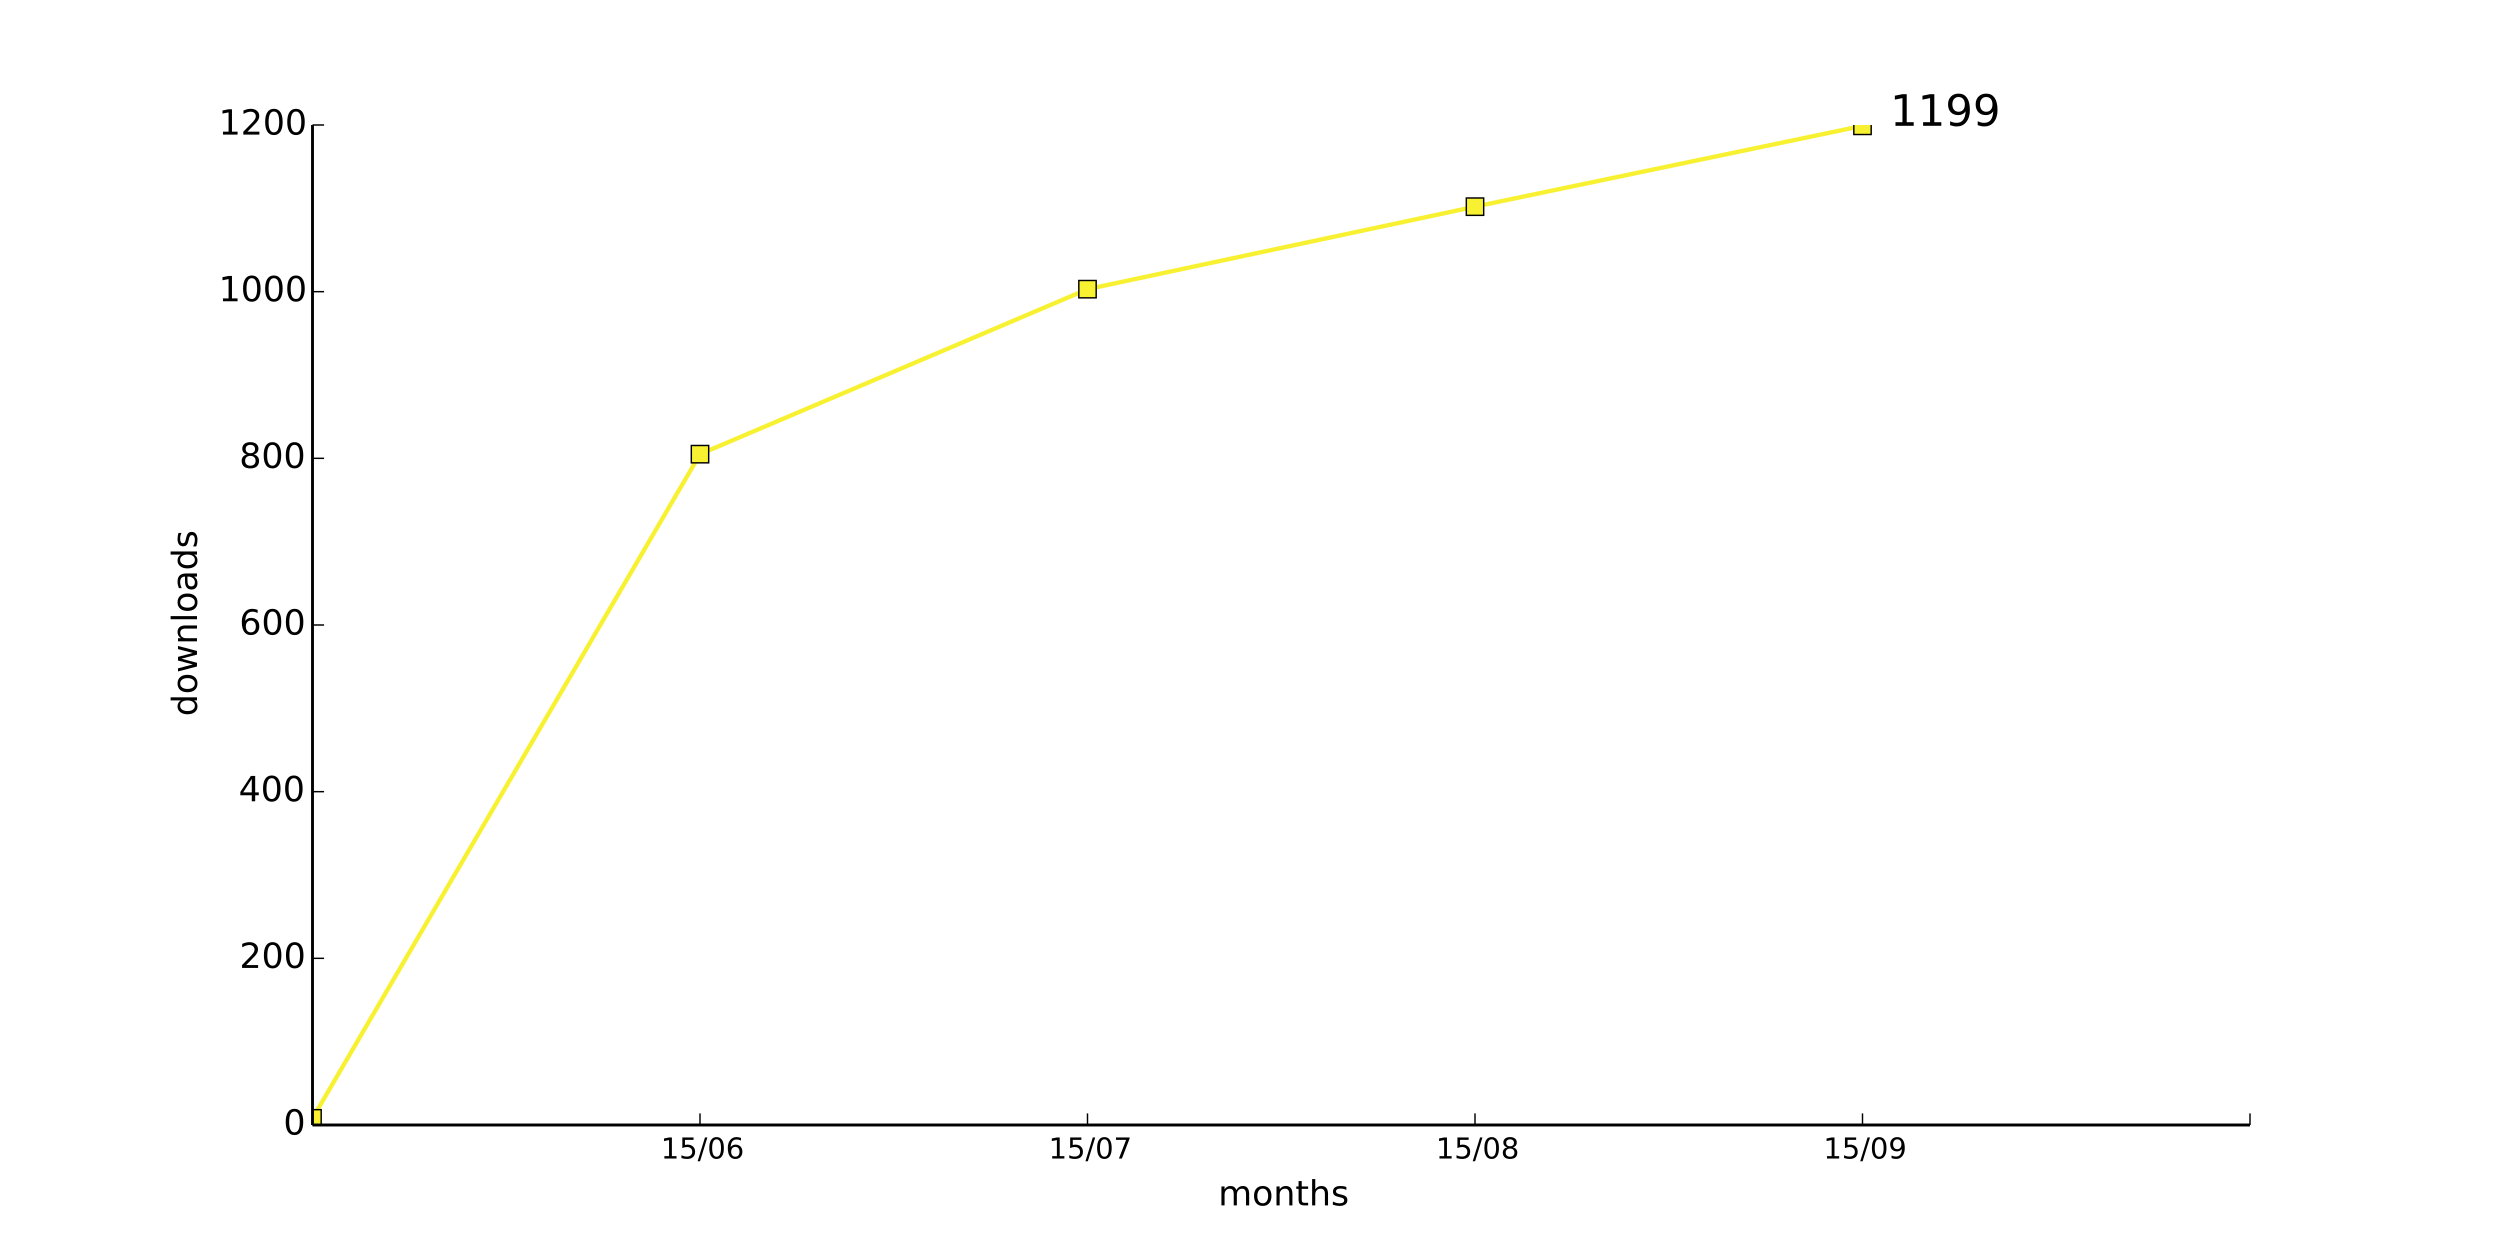
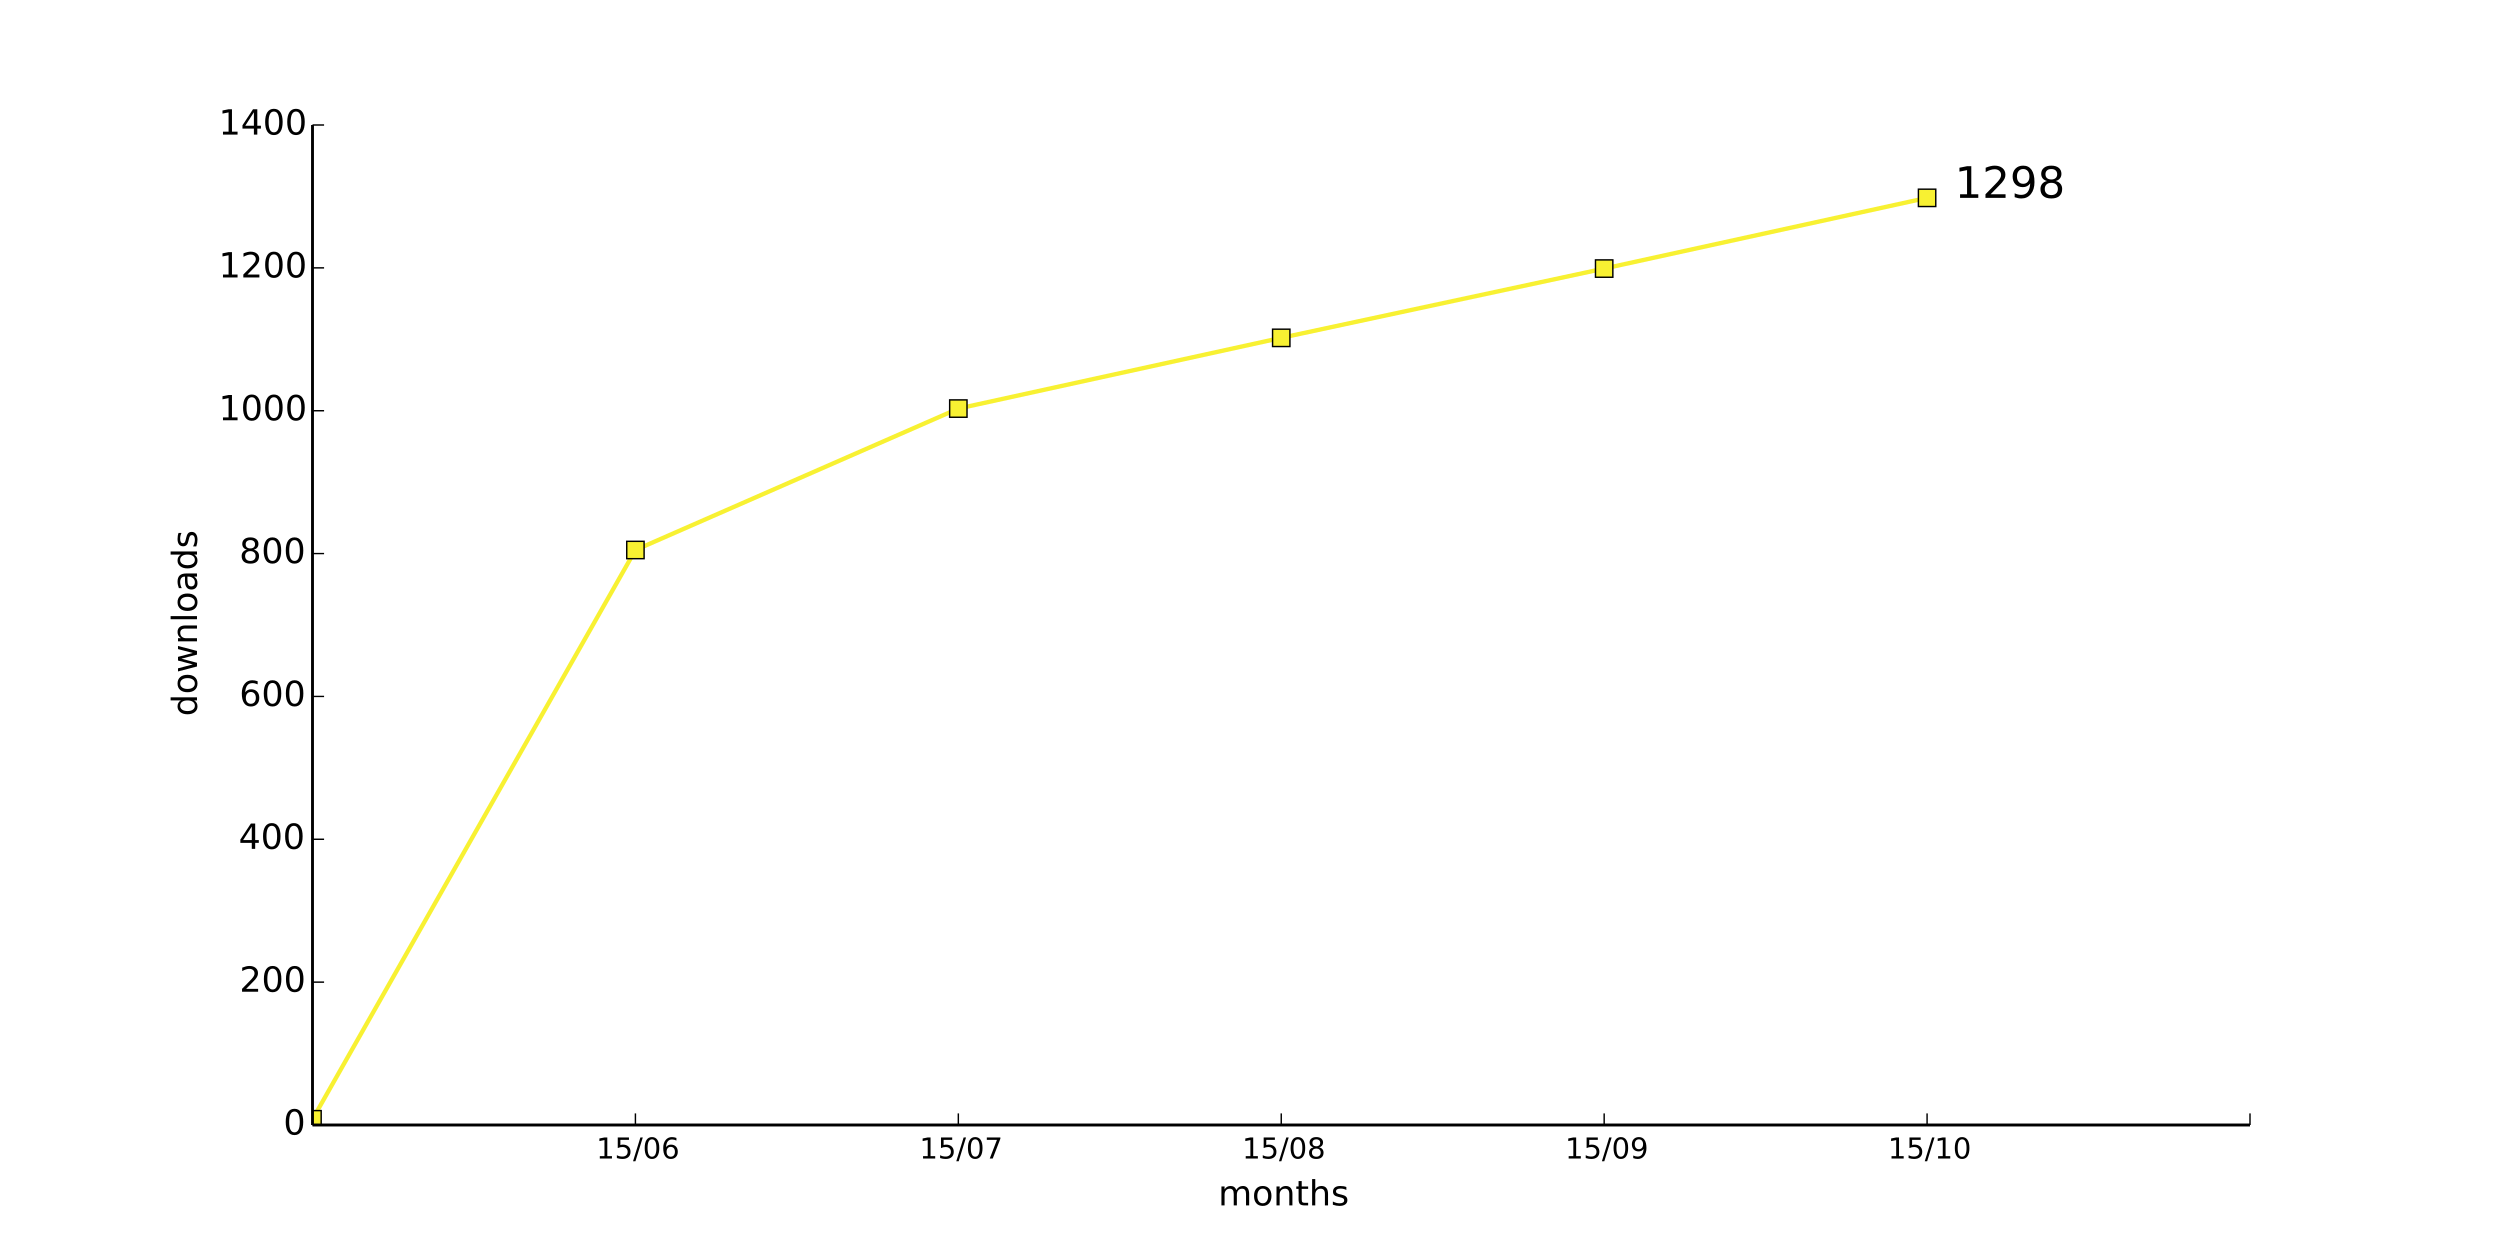
<svg xmlns="http://www.w3.org/2000/svg" xmlns:xlink="http://www.w3.org/1999/xlink" height="432pt" version="1.1" viewBox="0 0 864 432" width="864pt">
  <defs>
    <style type="text/css">
*{stroke-linecap:butt;stroke-linejoin:round;}
  </style>
  </defs>
  <g id="figure_1">
    <g id="patch_1">
      <path d=" M0 432 L864 432 L864 0 L0 0 z " style="fill:#ffffff;" />
    </g>
    <g id="axes_1">
      <g id="patch_2">
        <path d=" M108 388.8 L777.6 388.8 L777.6 43.2 L108 43.2 z " style="fill:#ffffff;" />
      </g>
      <g id="line2d_1">
-         <path clip-path="url(#pad36b945f0)" d=" M108 386.496 L241.92 156.96 L375.84 99.936 L509.76 71.424 L643.68 43.488" style="fill:none;stroke:#f8f132;stroke-linecap:square;stroke-width:1.5;" />
+         <path clip-path="url(#pad36b945f0)" d=" M108 386.825 L219.6 190.08 L331.2 141.202 L442.8 116.763 L554.4 92.818 L666 68.379" style="fill:none;stroke:#f8f132;stroke-linecap:square;stroke-width:1.5;" />
      </g>
      <g id="line2d_2">
        <defs>
          <path d=" M-3 3 L3 3 L3 -3 L-3 -3 z " id="ma43b19a0a0" style="stroke:#000000;stroke-linejoin:miter;stroke-width:0.5;" />
        </defs>
        <g clip-path="url(#pad36b945f0)">
-           <use style="fill:#f8f132;stroke:#000000;stroke-linejoin:miter;stroke-width:0.5;" x="108.0" xlink:href="#ma43b19a0a0" y="386.496" />
-           <use style="fill:#f8f132;stroke:#000000;stroke-linejoin:miter;stroke-width:0.5;" x="241.92" xlink:href="#ma43b19a0a0" y="156.96" />
-           <use style="fill:#f8f132;stroke:#000000;stroke-linejoin:miter;stroke-width:0.5;" x="375.84" xlink:href="#ma43b19a0a0" y="99.936" />
-           <use style="fill:#f8f132;stroke:#000000;stroke-linejoin:miter;stroke-width:0.5;" x="509.76" xlink:href="#ma43b19a0a0" y="71.424" />
-           <use style="fill:#f8f132;stroke:#000000;stroke-linejoin:miter;stroke-width:0.5;" x="643.68" xlink:href="#ma43b19a0a0" y="43.488" />
+           <use style="fill:#f8f132;stroke:#000000;stroke-linejoin:miter;stroke-width:0.5;" x="108.0" xlink:href="#ma43b19a0a0" y="386.825" />
+           <use style="fill:#f8f132;stroke:#000000;stroke-linejoin:miter;stroke-width:0.5;" x="219.6" xlink:href="#ma43b19a0a0" y="190.08" />
+           <use style="fill:#f8f132;stroke:#000000;stroke-linejoin:miter;stroke-width:0.5;" x="331.2" xlink:href="#ma43b19a0a0" y="141.202" />
+           <use style="fill:#f8f132;stroke:#000000;stroke-linejoin:miter;stroke-width:0.5;" x="442.8" xlink:href="#ma43b19a0a0" y="116.763" />
+           <use style="fill:#f8f132;stroke:#000000;stroke-linejoin:miter;stroke-width:0.5;" x="554.4" xlink:href="#ma43b19a0a0" y="92.818" />
+           <use style="fill:#f8f132;stroke:#000000;stroke-linejoin:miter;stroke-width:0.5;" x="666.0" xlink:href="#ma43b19a0a0" y="68.379" />
        </g>
      </g>
      <g id="matplotlib.axis_1">
        <g id="xtick_1">
          <g id="line2d_3">
            <defs>
              <path d=" M0 0 L0 -4" id="m93b0483c22" style="stroke:#000000;stroke-width:0.5;" />
            </defs>
            <g>
-               <use style="stroke:#000000;stroke-width:0.5;" x="241.92" xlink:href="#m93b0483c22" y="388.8" />
+               <use style="stroke:#000000;stroke-width:0.5;" x="219.6" xlink:href="#m93b0483c22" y="388.8" />
            </g>
          </g>
          <g id="text_1">
            <defs>
              <path d=" M31.781 66.406 Q24.172 66.406 20.328 58.906 Q16.5 51.422 16.5 36.375 Q16.5 21.391 20.328 13.891 Q24.172 6.391 31.781 6.391 Q39.453 6.391 43.281 13.891 Q47.125 21.391 47.125 36.375 Q47.125 51.422 43.281 58.906 Q39.453 66.406 31.781 66.406 M31.781 74.219 Q44.047 74.219 50.516 64.516 Q56.984 54.828 56.984 36.375 Q56.984 17.969 50.516 8.266 Q44.047 -1.422 31.781 -1.422 Q19.531 -1.422 13.062 8.266 Q6.594 17.969 6.594 36.375 Q6.594 54.828 13.062 64.516 Q19.531 74.219 31.781 74.219" id="BitstreamVeraSans-Roman-30" />
              <path d=" M12.406 8.297 L28.516 8.297 L28.516 63.922 L10.984 60.406 L10.984 69.391 L28.422 72.906 L38.281 72.906 L38.281 8.297 L54.391 8.297 L54.391 0 L12.406 0 z " id="BitstreamVeraSans-Roman-31" />
              <path d=" M33.016 40.375 Q26.375 40.375 22.484 35.828 Q18.609 31.297 18.609 23.391 Q18.609 15.531 22.484 10.953 Q26.375 6.391 33.016 6.391 Q39.656 6.391 43.531 10.953 Q47.406 15.531 47.406 23.391 Q47.406 31.297 43.531 35.828 Q39.656 40.375 33.016 40.375 M52.594 71.297 L52.594 62.312 Q48.875 64.062 45.094 64.984 Q41.312 65.922 37.594 65.922 Q27.828 65.922 22.672 59.328 Q17.531 52.734 16.797 39.406 Q19.672 43.656 24.016 45.922 Q28.375 48.188 33.594 48.188 Q44.578 48.188 50.953 41.516 Q57.328 34.859 57.328 23.391 Q57.328 12.156 50.688 5.359 Q44.047 -1.422 33.016 -1.422 Q20.359 -1.422 13.672 8.266 Q6.984 17.969 6.984 36.375 Q6.984 53.656 15.188 63.938 Q23.391 74.219 37.203 74.219 Q40.922 74.219 44.703 73.484 Q48.484 72.75 52.594 71.297" id="BitstreamVeraSans-Roman-36" />
              <path d=" M25.391 72.906 L33.688 72.906 L8.297 -9.281 L0 -9.281 z " id="BitstreamVeraSans-Roman-2f" />
              <path d=" M10.797 72.906 L49.516 72.906 L49.516 64.594 L19.828 64.594 L19.828 46.734 Q21.969 47.469 24.109 47.828 Q26.266 48.188 28.422 48.188 Q40.625 48.188 47.75 41.5 Q54.891 34.812 54.891 23.391 Q54.891 11.625 47.562 5.094 Q40.234 -1.422 26.906 -1.422 Q22.312 -1.422 17.547 -0.641 Q12.797 0.141 7.719 1.703 L7.719 11.625 Q12.109 9.234 16.797 8.062 Q21.484 6.891 26.703 6.891 Q35.156 6.891 40.078 11.328 Q45.016 15.766 45.016 23.391 Q45.016 31 40.078 35.438 Q35.156 39.891 26.703 39.891 Q22.75 39.891 18.812 39.016 Q14.891 38.141 10.797 36.281 z " id="BitstreamVeraSans-Roman-35" />
            </defs>
-             <g transform="translate(228.3747 400.3984)scale(0.1 -0.1)">
+             <g transform="translate(206.0547 400.3984)scale(0.1 -0.1)">
              <use xlink:href="#BitstreamVeraSans-Roman-31" />
              <use x="63.623" xlink:href="#BitstreamVeraSans-Roman-35" />
              <use x="127.246" xlink:href="#BitstreamVeraSans-Roman-2f" />
              <use x="160.938" xlink:href="#BitstreamVeraSans-Roman-30" />
              <use x="224.561" xlink:href="#BitstreamVeraSans-Roman-36" />
            </g>
          </g>
        </g>
        <g id="xtick_2">
          <g id="line2d_4">
            <g>
-               <use style="stroke:#000000;stroke-width:0.5;" x="375.84" xlink:href="#m93b0483c22" y="388.8" />
+               <use style="stroke:#000000;stroke-width:0.5;" x="331.2" xlink:href="#m93b0483c22" y="388.8" />
            </g>
          </g>
          <g id="text_2">
            <defs>
              <path d=" M8.203 72.906 L55.078 72.906 L55.078 68.703 L28.609 0 L18.312 0 L43.219 64.594 L8.203 64.594 z " id="BitstreamVeraSans-Roman-37" />
            </defs>
-             <g transform="translate(362.4072 400.3984)scale(0.1 -0.1)">
+             <g transform="translate(317.7672 400.3984)scale(0.1 -0.1)">
              <use xlink:href="#BitstreamVeraSans-Roman-31" />
              <use x="63.623" xlink:href="#BitstreamVeraSans-Roman-35" />
              <use x="127.246" xlink:href="#BitstreamVeraSans-Roman-2f" />
              <use x="160.938" xlink:href="#BitstreamVeraSans-Roman-30" />
              <use x="224.561" xlink:href="#BitstreamVeraSans-Roman-37" />
            </g>
          </g>
        </g>
        <g id="xtick_3">
          <g id="line2d_5">
            <g>
-               <use style="stroke:#000000;stroke-width:0.5;" x="509.76" xlink:href="#m93b0483c22" y="388.8" />
+               <use style="stroke:#000000;stroke-width:0.5;" x="442.8" xlink:href="#m93b0483c22" y="388.8" />
            </g>
          </g>
          <g id="text_3">
            <defs>
              <path d=" M31.781 34.625 Q24.75 34.625 20.719 30.859 Q16.703 27.094 16.703 20.516 Q16.703 13.922 20.719 10.156 Q24.75 6.391 31.781 6.391 Q38.812 6.391 42.859 10.172 Q46.922 13.969 46.922 20.516 Q46.922 27.094 42.891 30.859 Q38.875 34.625 31.781 34.625 M21.922 38.812 Q15.578 40.375 12.031 44.719 Q8.5 49.078 8.5 55.328 Q8.5 64.062 14.719 69.141 Q20.953 74.219 31.781 74.219 Q42.672 74.219 48.875 69.141 Q55.078 64.062 55.078 55.328 Q55.078 49.078 51.531 44.719 Q48 40.375 41.703 38.812 Q48.828 37.156 52.797 32.312 Q56.781 27.484 56.781 20.516 Q56.781 9.906 50.312 4.234 Q43.844 -1.422 31.781 -1.422 Q19.734 -1.422 13.25 4.234 Q6.781 9.906 6.781 20.516 Q6.781 27.484 10.781 32.312 Q14.797 37.156 21.922 38.812 M18.312 54.391 Q18.312 48.734 21.844 45.562 Q25.391 42.391 31.781 42.391 Q38.141 42.391 41.719 45.562 Q45.312 48.734 45.312 54.391 Q45.312 60.062 41.719 63.234 Q38.141 66.406 31.781 66.406 Q25.391 66.406 21.844 63.234 Q18.312 60.062 18.312 54.391" id="BitstreamVeraSans-Roman-38" />
            </defs>
-             <g transform="translate(496.242 400.3984)scale(0.1 -0.1)">
+             <g transform="translate(429.282 400.3984)scale(0.1 -0.1)">
              <use xlink:href="#BitstreamVeraSans-Roman-31" />
              <use x="63.623" xlink:href="#BitstreamVeraSans-Roman-35" />
              <use x="127.246" xlink:href="#BitstreamVeraSans-Roman-2f" />
              <use x="160.938" xlink:href="#BitstreamVeraSans-Roman-30" />
              <use x="224.561" xlink:href="#BitstreamVeraSans-Roman-38" />
            </g>
          </g>
        </g>
        <g id="xtick_4">
          <g id="line2d_6">
            <g>
-               <use style="stroke:#000000;stroke-width:0.5;" x="643.68" xlink:href="#m93b0483c22" y="388.8" />
+               <use style="stroke:#000000;stroke-width:0.5;" x="554.4" xlink:href="#m93b0483c22" y="388.8" />
            </g>
          </g>
          <g id="text_4">
            <defs>
              <path d=" M10.984 1.516 L10.984 10.5 Q14.703 8.734 18.5 7.812 Q22.312 6.891 25.984 6.891 Q35.75 6.891 40.891 13.453 Q46.047 20.016 46.781 33.406 Q43.953 29.203 39.594 26.953 Q35.25 24.703 29.984 24.703 Q19.047 24.703 12.672 31.312 Q6.297 37.938 6.297 49.422 Q6.297 60.641 12.938 67.422 Q19.578 74.219 30.609 74.219 Q43.266 74.219 49.922 64.516 Q56.594 54.828 56.594 36.375 Q56.594 19.141 48.406 8.859 Q40.234 -1.422 26.422 -1.422 Q22.703 -1.422 18.891 -0.688 Q15.094 0.047 10.984 1.516 M30.609 32.422 Q37.25 32.422 41.125 36.953 Q45.016 41.5 45.016 49.422 Q45.016 57.281 41.125 61.844 Q37.25 66.406 30.609 66.406 Q23.969 66.406 20.094 61.844 Q16.219 57.281 16.219 49.422 Q16.219 41.5 20.094 36.953 Q23.969 32.422 30.609 32.422" id="BitstreamVeraSans-Roman-39" />
            </defs>
-             <g transform="translate(630.1714 400.3984)scale(0.1 -0.1)">
+             <g transform="translate(540.8914 400.3984)scale(0.1 -0.1)">
              <use xlink:href="#BitstreamVeraSans-Roman-31" />
              <use x="63.623" xlink:href="#BitstreamVeraSans-Roman-35" />
              <use x="127.246" xlink:href="#BitstreamVeraSans-Roman-2f" />
              <use x="160.938" xlink:href="#BitstreamVeraSans-Roman-30" />
              <use x="224.561" xlink:href="#BitstreamVeraSans-Roman-39" />
            </g>
          </g>
        </g>
        <g id="xtick_5">
          <g id="line2d_7">
            <g>
+               <use style="stroke:#000000;stroke-width:0.5;" x="666.0" xlink:href="#m93b0483c22" y="388.8" />
+             </g>
+           </g>
+           <g id="text_5">
+             <g transform="translate(652.4719 400.3984)scale(0.1 -0.1)">
+               <use xlink:href="#BitstreamVeraSans-Roman-31" />
+               <use x="63.623" xlink:href="#BitstreamVeraSans-Roman-35" />
+               <use x="127.246" xlink:href="#BitstreamVeraSans-Roman-2f" />
+               <use x="160.938" xlink:href="#BitstreamVeraSans-Roman-31" />
+               <use x="224.561" xlink:href="#BitstreamVeraSans-Roman-30" />
+             </g>
+           </g>
+         </g>
+         <g id="xtick_6">
+           <g id="line2d_8">
+             <g>
              <use style="stroke:#000000;stroke-width:0.5;" x="777.6" xlink:href="#m93b0483c22" y="388.8" />
            </g>
          </g>
        </g>
-         <g id="text_5">
+         <g id="text_6">
          <defs>
            <path d=" M54.891 33.016 L54.891 0 L45.906 0 L45.906 32.719 Q45.906 40.484 42.875 44.328 Q39.844 48.188 33.797 48.188 Q26.516 48.188 22.312 43.547 Q18.109 38.922 18.109 30.906 L18.109 0 L9.078 0 L9.078 54.688 L18.109 54.688 L18.109 46.188 Q21.344 51.125 25.703 53.562 Q30.078 56 35.797 56 Q45.219 56 50.047 50.172 Q54.891 44.344 54.891 33.016" id="BitstreamVeraSans-Roman-6e" />
            <path d=" M52 44.188 Q55.375 50.25 60.062 53.125 Q64.75 56 71.094 56 Q79.641 56 84.281 50.016 Q88.922 44.047 88.922 33.016 L88.922 0 L79.891 0 L79.891 32.719 Q79.891 40.578 77.094 44.375 Q74.312 48.188 68.609 48.188 Q61.625 48.188 57.562 43.547 Q53.516 38.922 53.516 30.906 L53.516 0 L44.484 0 L44.484 32.719 Q44.484 40.625 41.703 44.406 Q38.922 48.188 33.109 48.188 Q26.219 48.188 22.156 43.531 Q18.109 38.875 18.109 30.906 L18.109 0 L9.078 0 L9.078 54.688 L18.109 54.688 L18.109 46.188 Q21.188 51.219 25.484 53.609 Q29.781 56 35.688 56 Q41.656 56 45.828 52.969 Q50 49.953 52 44.188" id="BitstreamVeraSans-Roman-6d" />
            <path d=" M30.609 48.391 Q23.391 48.391 19.188 42.75 Q14.984 37.109 14.984 27.297 Q14.984 17.484 19.156 11.844 Q23.344 6.203 30.609 6.203 Q37.797 6.203 41.984 11.859 Q46.188 17.531 46.188 27.297 Q46.188 37.016 41.984 42.703 Q37.797 48.391 30.609 48.391 M30.609 56 Q42.328 56 49.016 48.375 Q55.719 40.766 55.719 27.297 Q55.719 13.875 49.016 6.219 Q42.328 -1.422 30.609 -1.422 Q18.844 -1.422 12.172 6.219 Q5.516 13.875 5.516 27.297 Q5.516 40.766 12.172 48.375 Q18.844 56 30.609 56" id="BitstreamVeraSans-Roman-6f" />
            <path d=" M54.891 33.016 L54.891 0 L45.906 0 L45.906 32.719 Q45.906 40.484 42.875 44.328 Q39.844 48.188 33.797 48.188 Q26.516 48.188 22.312 43.547 Q18.109 38.922 18.109 30.906 L18.109 0 L9.078 0 L9.078 75.984 L18.109 75.984 L18.109 46.188 Q21.344 51.125 25.703 53.562 Q30.078 56 35.797 56 Q45.219 56 50.047 50.172 Q54.891 44.344 54.891 33.016" id="BitstreamVeraSans-Roman-68" />
            <path d=" M18.312 70.219 L18.312 54.688 L36.812 54.688 L36.812 47.703 L18.312 47.703 L18.312 18.016 Q18.312 11.328 20.141 9.422 Q21.969 7.516 27.594 7.516 L36.812 7.516 L36.812 0 L27.594 0 Q17.188 0 13.234 3.875 Q9.281 7.766 9.281 18.016 L9.281 47.703 L2.688 47.703 L2.688 54.688 L9.281 54.688 L9.281 70.219 z " id="BitstreamVeraSans-Roman-74" />
            <path d=" M44.281 53.078 L44.281 44.578 Q40.484 46.531 36.375 47.5 Q32.281 48.484 27.875 48.484 Q21.188 48.484 17.844 46.438 Q14.5 44.391 14.5 40.281 Q14.5 37.156 16.891 35.375 Q19.281 33.594 26.516 31.984 L29.594 31.297 Q39.156 29.25 43.188 25.516 Q47.219 21.781 47.219 15.094 Q47.219 7.469 41.188 3.016 Q35.156 -1.422 24.609 -1.422 Q20.219 -1.422 15.453 -0.562 Q10.688 0.297 5.422 2 L5.422 11.281 Q10.406 8.688 15.234 7.391 Q20.062 6.109 24.812 6.109 Q31.156 6.109 34.562 8.281 Q37.984 10.453 37.984 14.406 Q37.984 18.062 35.516 20.016 Q33.062 21.969 24.703 23.781 L21.578 24.516 Q13.234 26.266 9.516 29.906 Q5.812 33.547 5.812 39.891 Q5.812 47.609 11.281 51.797 Q16.75 56 26.812 56 Q31.781 56 36.172 55.266 Q40.578 54.547 44.281 53.078" id="BitstreamVeraSans-Roman-73" />
          </defs>
          <g transform="translate(421.0387 416.5962)scale(0.12 -0.12)">
            <use xlink:href="#BitstreamVeraSans-Roman-6d" />
            <use x="97.412" xlink:href="#BitstreamVeraSans-Roman-6f" />
            <use x="158.594" xlink:href="#BitstreamVeraSans-Roman-6e" />
            <use x="221.973" xlink:href="#BitstreamVeraSans-Roman-74" />
            <use x="261.182" xlink:href="#BitstreamVeraSans-Roman-68" />
            <use x="324.561" xlink:href="#BitstreamVeraSans-Roman-73" />
          </g>
        </g>
      </g>
      <g id="matplotlib.axis_2">
        <g id="ytick_1">
-           <g id="line2d_8">
+           <g id="line2d_9">
            <defs>
              <path d=" M0 0 L4 0" id="m728421d6d4" style="stroke:#000000;stroke-width:0.5;" />
            </defs>
            <g>
              <use style="stroke:#000000;stroke-width:0.5;" x="108.0" xlink:href="#m728421d6d4" y="388.8" />
            </g>
          </g>
-           <g id="text_6">
+           <g id="text_7">
            <g transform="translate(97.95312 392.1112)scale(0.12 -0.12)">
              <use xlink:href="#BitstreamVeraSans-Roman-30" />
            </g>
          </g>
        </g>
        <g id="ytick_2">
-           <g id="line2d_9">
-             <g>
-               <use style="stroke:#000000;stroke-width:0.5;" x="108.0" xlink:href="#m728421d6d4" y="331.2" />
-             </g>
-           </g>
-           <g id="text_7">
+           <g id="line2d_10">
+             <g>
+               <use style="stroke:#000000;stroke-width:0.5;" x="108.0" xlink:href="#m728421d6d4" y="339.429" />
+             </g>
+           </g>
+           <g id="text_8">
            <defs>
              <path d=" M19.188 8.297 L53.609 8.297 L53.609 0 L7.328 0 L7.328 8.297 Q12.938 14.109 22.625 23.891 Q32.328 33.688 34.812 36.531 Q39.547 41.844 41.422 45.531 Q43.312 49.219 43.312 52.781 Q43.312 58.594 39.234 62.25 Q35.156 65.922 28.609 65.922 Q23.969 65.922 18.812 64.312 Q13.672 62.703 7.812 59.422 L7.812 69.391 Q13.766 71.781 18.938 73 Q24.125 74.219 28.422 74.219 Q39.75 74.219 46.484 68.547 Q53.219 62.891 53.219 53.422 Q53.219 48.922 51.531 44.891 Q49.859 40.875 45.406 35.406 Q44.188 33.984 37.641 27.219 Q31.109 20.453 19.188 8.297" id="BitstreamVeraSans-Roman-32" />
            </defs>
-             <g transform="translate(82.77125 334.5113)scale(0.12 -0.12)">
+             <g transform="translate(82.77125 342.7398)scale(0.12 -0.12)">
              <use xlink:href="#BitstreamVeraSans-Roman-32" />
              <use x="63.623" xlink:href="#BitstreamVeraSans-Roman-30" />
              <use x="127.246" xlink:href="#BitstreamVeraSans-Roman-30" />
            </g>
          </g>
        </g>
        <g id="ytick_3">
-           <g id="line2d_10">
-             <g>
-               <use style="stroke:#000000;stroke-width:0.5;" x="108.0" xlink:href="#m728421d6d4" y="273.6" />
-             </g>
-           </g>
-           <g id="text_8">
+           <g id="line2d_11">
+             <g>
+               <use style="stroke:#000000;stroke-width:0.5;" x="108.0" xlink:href="#m728421d6d4" y="290.057" />
+             </g>
+           </g>
+           <g id="text_9">
            <defs>
              <path d=" M37.797 64.312 L12.891 25.391 L37.797 25.391 z  M35.203 72.906 L47.609 72.906 L47.609 25.391 L58.016 25.391 L58.016 17.188 L47.609 17.188 L47.609 0 L37.797 0 L37.797 17.188 L4.891 17.188 L4.891 26.703 z " id="BitstreamVeraSans-Roman-34" />
            </defs>
-             <g transform="translate(82.47875 276.9112)scale(0.12 -0.12)">
+             <g transform="translate(82.47875 293.3684)scale(0.12 -0.12)">
              <use xlink:href="#BitstreamVeraSans-Roman-34" />
              <use x="63.623" xlink:href="#BitstreamVeraSans-Roman-30" />
              <use x="127.246" xlink:href="#BitstreamVeraSans-Roman-30" />
            </g>
          </g>
        </g>
        <g id="ytick_4">
-           <g id="line2d_11">
-             <g>
-               <use style="stroke:#000000;stroke-width:0.5;" x="108.0" xlink:href="#m728421d6d4" y="216.0" />
-             </g>
-           </g>
-           <g id="text_9">
-             <g transform="translate(82.73 219.3113)scale(0.12 -0.12)">
+           <g id="line2d_12">
+             <g>
+               <use style="stroke:#000000;stroke-width:0.5;" x="108.0" xlink:href="#m728421d6d4" y="240.686" />
+             </g>
+           </g>
+           <g id="text_10">
+             <g transform="translate(82.73 243.997)scale(0.12 -0.12)">
              <use xlink:href="#BitstreamVeraSans-Roman-36" />
              <use x="63.623" xlink:href="#BitstreamVeraSans-Roman-30" />
              <use x="127.246" xlink:href="#BitstreamVeraSans-Roman-30" />
            </g>
          </g>
        </g>
        <g id="ytick_5">
-           <g id="line2d_12">
-             <g>
-               <use style="stroke:#000000;stroke-width:0.5;" x="108.0" xlink:href="#m728421d6d4" y="158.4" />
-             </g>
-           </g>
-           <g id="text_10">
-             <g transform="translate(82.70562 161.7113)scale(0.12 -0.12)">
+           <g id="line2d_13">
+             <g>
+               <use style="stroke:#000000;stroke-width:0.5;" x="108.0" xlink:href="#m728421d6d4" y="191.314" />
+             </g>
+           </g>
+           <g id="text_11">
+             <g transform="translate(82.70562 194.6255)scale(0.12 -0.12)">
              <use xlink:href="#BitstreamVeraSans-Roman-38" />
              <use x="63.623" xlink:href="#BitstreamVeraSans-Roman-30" />
              <use x="127.246" xlink:href="#BitstreamVeraSans-Roman-30" />
            </g>
          </g>
        </g>
        <g id="ytick_6">
-           <g id="line2d_13">
-             <g>
-               <use style="stroke:#000000;stroke-width:0.5;" x="108.0" xlink:href="#m728421d6d4" y="100.8" />
-             </g>
-           </g>
-           <g id="text_11">
-             <g transform="translate(75.575 104.1112)scale(0.12 -0.12)">
+           <g id="line2d_14">
+             <g>
+               <use style="stroke:#000000;stroke-width:0.5;" x="108.0" xlink:href="#m728421d6d4" y="141.943" />
+             </g>
+           </g>
+           <g id="text_12">
+             <g transform="translate(75.575 145.2541)scale(0.12 -0.12)">
              <use xlink:href="#BitstreamVeraSans-Roman-31" />
              <use x="63.623" xlink:href="#BitstreamVeraSans-Roman-30" />
              <use x="127.246" xlink:href="#BitstreamVeraSans-Roman-30" />
              <use x="190.869" xlink:href="#BitstreamVeraSans-Roman-30" />
            </g>
          </g>
        </g>
        <g id="ytick_7">
-           <g id="line2d_14">
+           <g id="line2d_15">
+             <g>
+               <use style="stroke:#000000;stroke-width:0.5;" x="108.0" xlink:href="#m728421d6d4" y="92.571" />
+             </g>
+           </g>
+           <g id="text_13">
+             <g transform="translate(75.575 95.88268)scale(0.12 -0.12)">
+               <use xlink:href="#BitstreamVeraSans-Roman-31" />
+               <use x="63.623" xlink:href="#BitstreamVeraSans-Roman-32" />
+               <use x="127.246" xlink:href="#BitstreamVeraSans-Roman-30" />
+               <use x="190.869" xlink:href="#BitstreamVeraSans-Roman-30" />
+             </g>
+           </g>
+         </g>
+         <g id="ytick_8">
+           <g id="line2d_16">
            <g>
              <use style="stroke:#000000;stroke-width:0.5;" x="108.0" xlink:href="#m728421d6d4" y="43.2" />
            </g>
          </g>
-           <g id="text_12">
+           <g id="text_14">
            <g transform="translate(75.575 46.51125)scale(0.12 -0.12)">
              <use xlink:href="#BitstreamVeraSans-Roman-31" />
-               <use x="63.623" xlink:href="#BitstreamVeraSans-Roman-32" />
+               <use x="63.623" xlink:href="#BitstreamVeraSans-Roman-34" />
              <use x="127.246" xlink:href="#BitstreamVeraSans-Roman-30" />
              <use x="190.869" xlink:href="#BitstreamVeraSans-Roman-30" />
            </g>
          </g>
        </g>
-         <g id="text_13">
+         <g id="text_15">
          <defs>
            <path d=" M45.406 46.391 L45.406 75.984 L54.391 75.984 L54.391 0 L45.406 0 L45.406 8.203 Q42.578 3.328 38.25 0.953 Q33.938 -1.422 27.875 -1.422 Q17.969 -1.422 11.734 6.484 Q5.516 14.406 5.516 27.297 Q5.516 40.188 11.734 48.094 Q17.969 56 27.875 56 Q33.938 56 38.25 53.625 Q42.578 51.266 45.406 46.391 M14.797 27.297 Q14.797 17.391 18.875 11.75 Q22.953 6.109 30.078 6.109 Q37.203 6.109 41.297 11.75 Q45.406 17.391 45.406 27.297 Q45.406 37.203 41.297 42.844 Q37.203 48.484 30.078 48.484 Q22.953 48.484 18.875 42.844 Q14.797 37.203 14.797 27.297" id="BitstreamVeraSans-Roman-64" />
            <path d=" M34.281 27.484 Q23.391 27.484 19.188 25 Q14.984 22.516 14.984 16.5 Q14.984 11.719 18.141 8.906 Q21.297 6.109 26.703 6.109 Q34.188 6.109 38.703 11.406 Q43.219 16.703 43.219 25.484 L43.219 27.484 z  M52.203 31.203 L52.203 0 L43.219 0 L43.219 8.297 Q40.141 3.328 35.547 0.953 Q30.953 -1.422 24.312 -1.422 Q15.922 -1.422 10.953 3.297 Q6 8.016 6 15.922 Q6 25.141 12.172 29.828 Q18.359 34.516 30.609 34.516 L43.219 34.516 L43.219 35.406 Q43.219 41.609 39.141 45 Q35.062 48.391 27.688 48.391 Q23 48.391 18.547 47.266 Q14.109 46.141 10.016 43.891 L10.016 52.203 Q14.938 54.109 19.578 55.047 Q24.219 56 28.609 56 Q40.484 56 46.344 49.844 Q52.203 43.703 52.203 31.203" id="BitstreamVeraSans-Roman-61" />
            <path d=" M9.422 75.984 L18.406 75.984 L18.406 0 L9.422 0 z " id="BitstreamVeraSans-Roman-6c" />
            <path d=" M4.203 54.688 L13.188 54.688 L24.422 12.016 L35.594 54.688 L46.188 54.688 L57.422 12.016 L68.609 54.688 L77.594 54.688 L63.281 0 L52.688 0 L40.922 44.828 L29.109 0 L18.5 0 z " id="BitstreamVeraSans-Roman-77" />
          </defs>
          <g transform="translate(68.07937 247.5159)rotate(-90.0)scale(0.12 -0.12)">
            <use xlink:href="#BitstreamVeraSans-Roman-64" />
            <use x="63.477" xlink:href="#BitstreamVeraSans-Roman-6f" />
            <use x="124.658" xlink:href="#BitstreamVeraSans-Roman-77" />
            <use x="206.445" xlink:href="#BitstreamVeraSans-Roman-6e" />
            <use x="269.824" xlink:href="#BitstreamVeraSans-Roman-6c" />
            <use x="297.607" xlink:href="#BitstreamVeraSans-Roman-6f" />
            <use x="358.789" xlink:href="#BitstreamVeraSans-Roman-61" />
            <use x="420.068" xlink:href="#BitstreamVeraSans-Roman-64" />
            <use x="483.545" xlink:href="#BitstreamVeraSans-Roman-73" />
          </g>
        </g>
      </g>
      <g id="patch_3">
        <path d=" M108 388.8 L777.6 388.8" style="fill:none;stroke:#000000;" />
      </g>
      <g id="patch_4">
        <path d=" M108 388.8 L108 43.2" style="fill:none;stroke:#000000;" />
      </g>
-       <g id="text_14">
+       <g id="text_16">
        <defs>
          <path id="BitstreamVeraSans-Roman-20" />
        </defs>
-         <g transform="translate(643.68 43.488)scale(0.15 -0.15)">
+         <g transform="translate(666.0 68.37943)scale(0.15 -0.15)">
          <use xlink:href="#BitstreamVeraSans-Roman-20" />
          <use x="31.787" xlink:href="#BitstreamVeraSans-Roman-20" />
          <use x="63.574" xlink:href="#BitstreamVeraSans-Roman-31" />
-           <use x="127.197" xlink:href="#BitstreamVeraSans-Roman-31" />
+           <use x="127.197" xlink:href="#BitstreamVeraSans-Roman-32" />
          <use x="190.82" xlink:href="#BitstreamVeraSans-Roman-39" />
-           <use x="254.443" xlink:href="#BitstreamVeraSans-Roman-39" />
+           <use x="254.443" xlink:href="#BitstreamVeraSans-Roman-38" />
        </g>
      </g>
    </g>
  </g>
  <defs>
    <clipPath id="pad36b945f0">
      <rect height="345.6" width="669.6" x="108.0" y="43.2" />
    </clipPath>
  </defs>
</svg>
